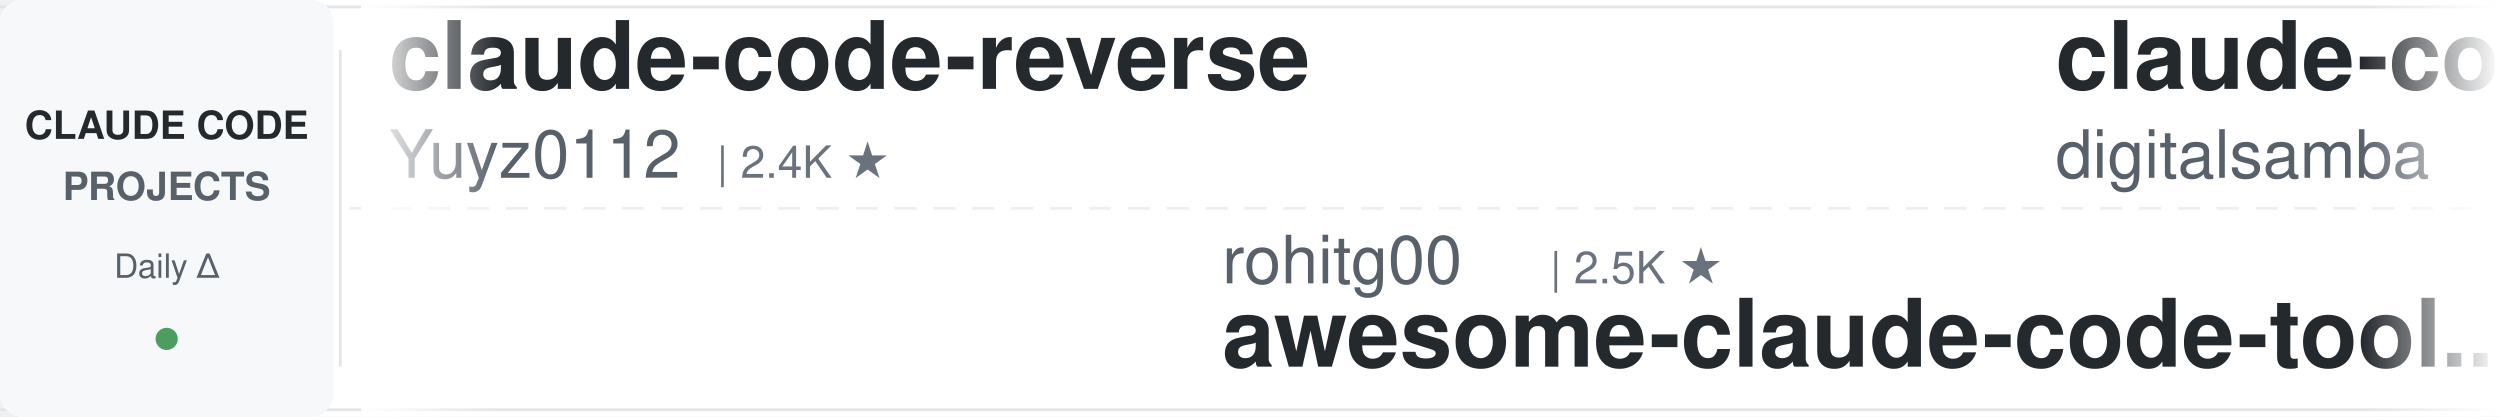
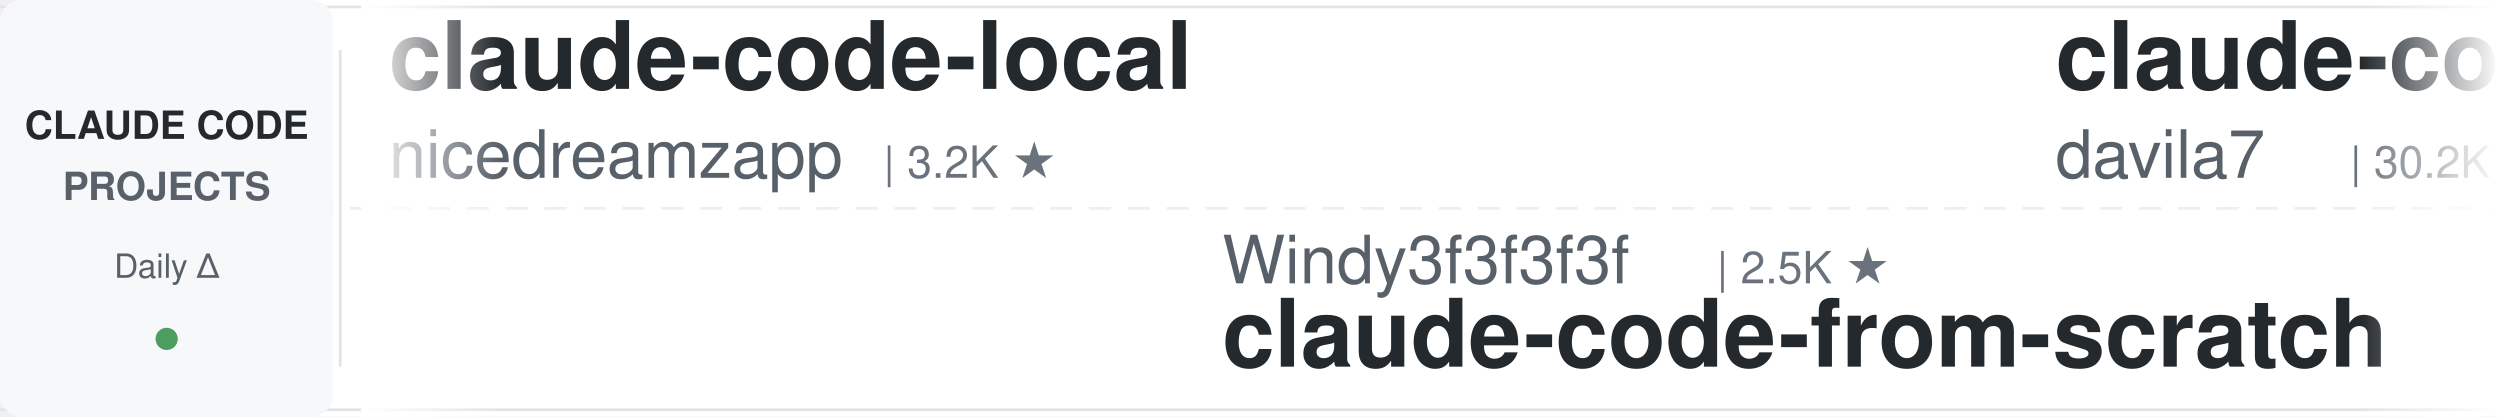
<svg xmlns="http://www.w3.org/2000/svg" width="900" height="150">
  <defs>
    <linearGradient id="leftFade" x1="0%" y1="0%" x2="100%" y2="0%">
      <stop offset="0%" style="stop-color:#ffffff;stop-opacity:1" />
      <stop offset="100%" style="stop-color:#ffffff;stop-opacity:0" />
    </linearGradient>
    <linearGradient id="rightFade" x1="0%" y1="0%" x2="100%" y2="0%">
      <stop offset="0%" style="stop-color:#ffffff;stop-opacity:0" />
      <stop offset="100%" style="stop-color:#ffffff;stop-opacity:1" />
    </linearGradient>
  </defs>
  <rect width="900" height="150" fill="#ffffff" rx="8" />
  <rect x="0" y="2" width="900" height="1" fill="#e1e4e8" />
  <rect x="0" y="147" width="900" height="1" fill="#e1e4e8" />
  <line x1="0" y1="75" x2="900" y2="75" stroke="#e1e4e8" stroke-width="1" stroke-dasharray="8 6" opacity="0.6" />
  <rect x="0" y="0" width="120" height="150" fill="#f6f8fa" rx="8" />
  <text x="60" y="50" font-family="-apple-system, BlinkMacSystemFont, 'Segoe UI', Helvetica, Arial, sans-serif" font-size="14" font-weight="600" fill="#24292e" text-anchor="middle">CLAUDE CODE</text>
  <text x="60" y="72" font-family="-apple-system, BlinkMacSystemFont, 'Segoe UI', Helvetica, Arial, sans-serif" font-size="14" font-weight="600" fill="#586069" text-anchor="middle">PROJECTS</text>
  <text x="60" y="100" font-family="-apple-system, BlinkMacSystemFont, 'Segoe UI', Helvetica, Arial, sans-serif" font-size="12" font-weight="500" fill="#586069" text-anchor="middle">Daily Δ</text>
  <circle cx="60" cy="122" r="4" fill="#22863a" opacity="0.8" />
  <rect x="122" y="18" width="1" height="114" fill="#e1e4e8" />
  <clipPath id="tickerClip">
    <rect x="130" y="0" width="770" height="150" />
  </clipPath>
  <g clip-path="url(#tickerClip)">
    <g id="tickerItems">
      <animateTransform attributeName="transform" attributeType="XML" type="translate" from="0 0" to="-3000 0" dur="54s" repeatCount="indefinite" />
      <g transform="translate(0, 0)">
-         <text x="140" y="32" font-family="-apple-system, BlinkMacSystemFont, 'Segoe UI', Helvetica, Arial, sans-serif" font-size="34" font-weight="600" fill="#24292e">claude-code-reverse</text>
-         <text x="140" y="64" font-family="-apple-system, BlinkMacSystemFont, 'Segoe UI', Helvetica, Arial, sans-serif" font-size="24" font-weight="400" fill="#586069">Yuyz0112</text>
-         <text x="258" y="64" font-family="-apple-system, BlinkMacSystemFont, 'Segoe UI', Helvetica, Arial, sans-serif" font-size="16" font-weight="500" fill="#6a737d">| 2.4K ★</text>
+         <text x="140" y="32" font-family="-apple-system, BlinkMacSystemFont, 'Segoe UI', Helvetica, Arial, sans-serif" font-size="34" font-weight="600" fill="#24292e">claude-code-local</text>
+         <text x="140" y="64" font-family="-apple-system, BlinkMacSystemFont, 'Segoe UI', Helvetica, Arial, sans-serif" font-size="24" font-weight="400" fill="#586069">nicedreamzapp</text>
+         <text x="318" y="64" font-family="-apple-system, BlinkMacSystemFont, 'Segoe UI', Helvetica, Arial, sans-serif" font-size="16" font-weight="500" fill="#6a737d">| 3.2K ★</text>
      </g>
      <g transform="translate(300, 0)">
-         <text x="140" y="102" font-family="-apple-system, BlinkMacSystemFont, 'Segoe UI', Helvetica, Arial, sans-serif" font-size="24" font-weight="400" fill="#586069">rohitg00</text>
-         <text x="258" y="102" font-family="-apple-system, BlinkMacSystemFont, 'Segoe UI', Helvetica, Arial, sans-serif" font-size="16" font-weight="500" fill="#6a737d">| 2.5K ★</text>
-         <text x="140" y="132" font-family="-apple-system, BlinkMacSystemFont, 'Segoe UI', Helvetica, Arial, sans-serif" font-size="34" font-weight="600" fill="#24292e">awesome-claude-code-tool...</text>
+         <text x="140" y="102" font-family="-apple-system, BlinkMacSystemFont, 'Segoe UI', Helvetica, Arial, sans-serif" font-size="24" font-weight="400" fill="#586069">Windy3f3f3f3f</text>
+         <text x="318" y="102" font-family="-apple-system, BlinkMacSystemFont, 'Segoe UI', Helvetica, Arial, sans-serif" font-size="16" font-weight="500" fill="#6a737d">| 2.5K ★</text>
+         <text x="140" y="132" font-family="-apple-system, BlinkMacSystemFont, 'Segoe UI', Helvetica, Arial, sans-serif" font-size="34" font-weight="600" fill="#24292e">claude-code-from-scratch</text>
      </g>
      <g transform="translate(600, 0)">
-         <text x="140" y="32" font-family="-apple-system, BlinkMacSystemFont, 'Segoe UI', Helvetica, Arial, sans-serif" font-size="34" font-weight="600" fill="#24292e">claude-code-video-toolki...</text>
-         <text x="140" y="64" font-family="-apple-system, BlinkMacSystemFont, 'Segoe UI', Helvetica, Arial, sans-serif" font-size="24" font-weight="400" fill="#586069">digitalsamba</text>
-         <text x="306" y="64" font-family="-apple-system, BlinkMacSystemFont, 'Segoe UI', Helvetica, Arial, sans-serif" font-size="16" font-weight="500" fill="#6a737d">| 1.9K ★</text>
+         <text x="140" y="32" font-family="-apple-system, BlinkMacSystemFont, 'Segoe UI', Helvetica, Arial, sans-serif" font-size="34" font-weight="600" fill="#24292e">claude-code-templates</text>
+         <text x="140" y="64" font-family="-apple-system, BlinkMacSystemFont, 'Segoe UI', Helvetica, Arial, sans-serif" font-size="24" font-weight="400" fill="#586069">davila7</text>
+         <text x="246" y="64" font-family="-apple-system, BlinkMacSystemFont, 'Segoe UI', Helvetica, Arial, sans-serif" font-size="16" font-weight="500" fill="#6a737d">| 30.2K ★</text>
      </g>
      <g transform="translate(900, 0)">
+         <text x="140" y="102" font-family="-apple-system, BlinkMacSystemFont, 'Segoe UI', Helvetica, Arial, sans-serif" font-size="24" font-weight="400" fill="#586069">simonw</text>
+         <text x="234" y="102" font-family="-apple-system, BlinkMacSystemFont, 'Segoe UI', Helvetica, Arial, sans-serif" font-size="16" font-weight="500" fill="#6a737d">| 1.7K ★</text>
+         <text x="140" y="132" font-family="-apple-system, BlinkMacSystemFont, 'Segoe UI', Helvetica, Arial, sans-serif" font-size="34" font-weight="600" fill="#24292e">claude-code-transcripts</text>
+       </g>
+       <g transform="translate(1200, 0)">
+         <text x="140" y="32" font-family="-apple-system, BlinkMacSystemFont, 'Segoe UI', Helvetica, Arial, sans-serif" font-size="34" font-weight="600" fill="#24292e">claude-code-cheat-sheet</text>
+         <text x="140" y="64" font-family="-apple-system, BlinkMacSystemFont, 'Segoe UI', Helvetica, Arial, sans-serif" font-size="24" font-weight="400" fill="#586069">Njengah</text>
+         <text x="246" y="64" font-family="-apple-system, BlinkMacSystemFont, 'Segoe UI', Helvetica, Arial, sans-serif" font-size="16" font-weight="500" fill="#6a737d">| 1.9K ★</text>
+       </g>
+       <g transform="translate(1500, 0)">
+         <text x="140" y="102" font-family="-apple-system, BlinkMacSystemFont, 'Segoe UI', Helvetica, Arial, sans-serif" font-size="24" font-weight="400" fill="#586069">luyao618</text>
+         <text x="258" y="102" font-family="-apple-system, BlinkMacSystemFont, 'Segoe UI', Helvetica, Arial, sans-serif" font-size="16" font-weight="500" fill="#6a737d">| 1.6K ★</text>
+         <text x="140" y="132" font-family="-apple-system, BlinkMacSystemFont, 'Segoe UI', Helvetica, Arial, sans-serif" font-size="34" font-weight="600" fill="#24292e">Claude-Code-Source-Study</text>
+       </g>
+       <g transform="translate(1800, 0)">
+         <text x="140" y="32" font-family="-apple-system, BlinkMacSystemFont, 'Segoe UI', Helvetica, Arial, sans-serif" font-size="34" font-weight="600" fill="#24292e">awesome-claude-code-tool...</text>
+         <text x="140" y="64" font-family="-apple-system, BlinkMacSystemFont, 'Segoe UI', Helvetica, Arial, sans-serif" font-size="24" font-weight="400" fill="#586069">rohitg00</text>
+         <text x="258" y="64" font-family="-apple-system, BlinkMacSystemFont, 'Segoe UI', Helvetica, Arial, sans-serif" font-size="16" font-weight="500" fill="#6a737d">| 2.5K ★</text>
+       </g>
+       <g transform="translate(2100, 0)">
        <text x="140" y="102" font-family="-apple-system, BlinkMacSystemFont, 'Segoe UI', Helvetica, Arial, sans-serif" font-size="24" font-weight="400" fill="#586069">diet103</text>
        <text x="246" y="102" font-family="-apple-system, BlinkMacSystemFont, 'Segoe UI', Helvetica, Arial, sans-serif" font-size="16" font-weight="500" fill="#6a737d">| 10.0K ★</text>
        <text x="140" y="132" font-family="-apple-system, BlinkMacSystemFont, 'Segoe UI', Helvetica, Arial, sans-serif" font-size="34" font-weight="600" fill="#24292e">claude-code-infrastructu...</text>
      </g>
-       <g transform="translate(1200, 0)">
-         <text x="140" y="32" font-family="-apple-system, BlinkMacSystemFont, 'Segoe UI', Helvetica, Arial, sans-serif" font-size="34" font-weight="600" fill="#24292e">claude-coder</text>
-         <text x="140" y="64" font-family="-apple-system, BlinkMacSystemFont, 'Segoe UI', Helvetica, Arial, sans-serif" font-size="24" font-weight="400" fill="#586069">kodu-ai</text>
-         <text x="246" y="64" font-family="-apple-system, BlinkMacSystemFont, 'Segoe UI', Helvetica, Arial, sans-serif" font-size="16" font-weight="500" fill="#6a737d">| 5.2K ★</text>
-       </g>
-       <g transform="translate(1500, 0)">
-         <text x="140" y="102" font-family="-apple-system, BlinkMacSystemFont, 'Segoe UI', Helvetica, Arial, sans-serif" font-size="24" font-weight="400" fill="#586069">alejandrobalderas</text>
-         <text x="366" y="102" font-family="-apple-system, BlinkMacSystemFont, 'Segoe UI', Helvetica, Arial, sans-serif" font-size="16" font-weight="500" fill="#6a737d">| 2.7K ★</text>
-         <text x="140" y="132" font-family="-apple-system, BlinkMacSystemFont, 'Segoe UI', Helvetica, Arial, sans-serif" font-size="34" font-weight="600" fill="#24292e">claude-code-from-source</text>
-       </g>
-       <g transform="translate(1800, 0)">
-         <text x="140" y="32" font-family="-apple-system, BlinkMacSystemFont, 'Segoe UI', Helvetica, Arial, sans-serif" font-size="34" font-weight="600" fill="#24292e">ClaudeCodeAgents</text>
-         <text x="140" y="64" font-family="-apple-system, BlinkMacSystemFont, 'Segoe UI', Helvetica, Arial, sans-serif" font-size="24" font-weight="400" fill="#586069">darcyegb</text>
-         <text x="258" y="64" font-family="-apple-system, BlinkMacSystemFont, 'Segoe UI', Helvetica, Arial, sans-serif" font-size="16" font-weight="500" fill="#6a737d">| 757 ★</text>
-       </g>
-       <g transform="translate(2100, 0)">
-         <text x="140" y="102" font-family="-apple-system, BlinkMacSystemFont, 'Segoe UI', Helvetica, Arial, sans-serif" font-size="24" font-weight="400" fill="#586069">asgeirtj</text>
-         <text x="258" y="102" font-family="-apple-system, BlinkMacSystemFont, 'Segoe UI', Helvetica, Arial, sans-serif" font-size="16" font-weight="500" fill="#6a737d">| 62.5K ★</text>
-         <text x="140" y="132" font-family="-apple-system, BlinkMacSystemFont, 'Segoe UI', Helvetica, Arial, sans-serif" font-size="34" font-weight="600" fill="#24292e">system_prompts_leaks</text>
-       </g>
      <g transform="translate(2400, 0)">
-         <text x="140" y="32" font-family="-apple-system, BlinkMacSystemFont, 'Segoe UI', Helvetica, Arial, sans-serif" font-size="34" font-weight="600" fill="#24292e">claude-code-spec-workflo...</text>
-         <text x="140" y="64" font-family="-apple-system, BlinkMacSystemFont, 'Segoe UI', Helvetica, Arial, sans-serif" font-size="24" font-weight="400" fill="#586069">Pimzino</text>
-         <text x="246" y="64" font-family="-apple-system, BlinkMacSystemFont, 'Segoe UI', Helvetica, Arial, sans-serif" font-size="16" font-weight="500" fill="#6a737d">| 3.8K ★</text>
+         <text x="140" y="32" font-family="-apple-system, BlinkMacSystemFont, 'Segoe UI', Helvetica, Arial, sans-serif" font-size="34" font-weight="600" fill="#24292e">claude-code-rev</text>
+         <text x="140" y="64" font-family="-apple-system, BlinkMacSystemFont, 'Segoe UI', Helvetica, Arial, sans-serif" font-size="24" font-weight="400" fill="#586069">oboard</text>
+         <text x="234" y="64" font-family="-apple-system, BlinkMacSystemFont, 'Segoe UI', Helvetica, Arial, sans-serif" font-size="16" font-weight="500" fill="#6a737d">| 3.3K ★</text>
      </g>
      <g transform="translate(2700, 0)">
-         <text x="140" y="102" font-family="-apple-system, BlinkMacSystemFont, 'Segoe UI', Helvetica, Arial, sans-serif" font-size="24" font-weight="400" fill="#586069">anthropics</text>
-         <text x="282" y="102" font-family="-apple-system, BlinkMacSystemFont, 'Segoe UI', Helvetica, Arial, sans-serif" font-size="16" font-weight="500" fill="#6a737d">| 167.0K ★</text>
-         <text x="140" y="132" font-family="-apple-system, BlinkMacSystemFont, 'Segoe UI', Helvetica, Arial, sans-serif" font-size="34" font-weight="600" fill="#24292e">skills</text>
+         <text x="140" y="102" font-family="-apple-system, BlinkMacSystemFont, 'Segoe UI', Helvetica, Arial, sans-serif" font-size="24" font-weight="400" fill="#586069">kodu-ai</text>
+         <text x="246" y="102" font-family="-apple-system, BlinkMacSystemFont, 'Segoe UI', Helvetica, Arial, sans-serif" font-size="16" font-weight="500" fill="#6a737d">| 5.2K ★</text>
+         <text x="140" y="132" font-family="-apple-system, BlinkMacSystemFont, 'Segoe UI', Helvetica, Arial, sans-serif" font-size="34" font-weight="600" fill="#24292e">claude-coder</text>
      </g>
      <g transform="translate(3000, 0)">
-         <text x="140" y="32" font-family="-apple-system, BlinkMacSystemFont, 'Segoe UI', Helvetica, Arial, sans-serif" font-size="34" font-weight="600" fill="#24292e">claude-code-reverse</text>
-         <text x="140" y="64" font-family="-apple-system, BlinkMacSystemFont, 'Segoe UI', Helvetica, Arial, sans-serif" font-size="24" font-weight="400" fill="#586069">Yuyz0112</text>
-         <text x="258" y="64" font-family="-apple-system, BlinkMacSystemFont, 'Segoe UI', Helvetica, Arial, sans-serif" font-size="16" font-weight="500" fill="#6a737d">| 2.4K ★</text>
+         <text x="140" y="32" font-family="-apple-system, BlinkMacSystemFont, 'Segoe UI', Helvetica, Arial, sans-serif" font-size="34" font-weight="600" fill="#24292e">claude-code-local</text>
+         <text x="140" y="64" font-family="-apple-system, BlinkMacSystemFont, 'Segoe UI', Helvetica, Arial, sans-serif" font-size="24" font-weight="400" fill="#586069">nicedreamzapp</text>
+         <text x="318" y="64" font-family="-apple-system, BlinkMacSystemFont, 'Segoe UI', Helvetica, Arial, sans-serif" font-size="16" font-weight="500" fill="#6a737d">| 3.2K ★</text>
      </g>
      <g transform="translate(3300, 0)">
-         <text x="140" y="102" font-family="-apple-system, BlinkMacSystemFont, 'Segoe UI', Helvetica, Arial, sans-serif" font-size="24" font-weight="400" fill="#586069">rohitg00</text>
-         <text x="258" y="102" font-family="-apple-system, BlinkMacSystemFont, 'Segoe UI', Helvetica, Arial, sans-serif" font-size="16" font-weight="500" fill="#6a737d">| 2.5K ★</text>
-         <text x="140" y="132" font-family="-apple-system, BlinkMacSystemFont, 'Segoe UI', Helvetica, Arial, sans-serif" font-size="34" font-weight="600" fill="#24292e">awesome-claude-code-tool...</text>
+         <text x="140" y="102" font-family="-apple-system, BlinkMacSystemFont, 'Segoe UI', Helvetica, Arial, sans-serif" font-size="24" font-weight="400" fill="#586069">Windy3f3f3f3f</text>
+         <text x="318" y="102" font-family="-apple-system, BlinkMacSystemFont, 'Segoe UI', Helvetica, Arial, sans-serif" font-size="16" font-weight="500" fill="#6a737d">| 2.5K ★</text>
+         <text x="140" y="132" font-family="-apple-system, BlinkMacSystemFont, 'Segoe UI', Helvetica, Arial, sans-serif" font-size="34" font-weight="600" fill="#24292e">claude-code-from-scratch</text>
      </g>
      <g transform="translate(3600, 0)">
-         <text x="140" y="32" font-family="-apple-system, BlinkMacSystemFont, 'Segoe UI', Helvetica, Arial, sans-serif" font-size="34" font-weight="600" fill="#24292e">claude-code-video-toolki...</text>
-         <text x="140" y="64" font-family="-apple-system, BlinkMacSystemFont, 'Segoe UI', Helvetica, Arial, sans-serif" font-size="24" font-weight="400" fill="#586069">digitalsamba</text>
-         <text x="306" y="64" font-family="-apple-system, BlinkMacSystemFont, 'Segoe UI', Helvetica, Arial, sans-serif" font-size="16" font-weight="500" fill="#6a737d">| 1.9K ★</text>
+         <text x="140" y="32" font-family="-apple-system, BlinkMacSystemFont, 'Segoe UI', Helvetica, Arial, sans-serif" font-size="34" font-weight="600" fill="#24292e">claude-code-templates</text>
+         <text x="140" y="64" font-family="-apple-system, BlinkMacSystemFont, 'Segoe UI', Helvetica, Arial, sans-serif" font-size="24" font-weight="400" fill="#586069">davila7</text>
+         <text x="246" y="64" font-family="-apple-system, BlinkMacSystemFont, 'Segoe UI', Helvetica, Arial, sans-serif" font-size="16" font-weight="500" fill="#6a737d">| 30.2K ★</text>
      </g>
      <g transform="translate(3900, 0)">
-         <text x="140" y="102" font-family="-apple-system, BlinkMacSystemFont, 'Segoe UI', Helvetica, Arial, sans-serif" font-size="24" font-weight="400" fill="#586069">diet103</text>
-         <text x="246" y="102" font-family="-apple-system, BlinkMacSystemFont, 'Segoe UI', Helvetica, Arial, sans-serif" font-size="16" font-weight="500" fill="#6a737d">| 10.0K ★</text>
-         <text x="140" y="132" font-family="-apple-system, BlinkMacSystemFont, 'Segoe UI', Helvetica, Arial, sans-serif" font-size="34" font-weight="600" fill="#24292e">claude-code-infrastructu...</text>
+         <text x="140" y="102" font-family="-apple-system, BlinkMacSystemFont, 'Segoe UI', Helvetica, Arial, sans-serif" font-size="24" font-weight="400" fill="#586069">simonw</text>
+         <text x="234" y="102" font-family="-apple-system, BlinkMacSystemFont, 'Segoe UI', Helvetica, Arial, sans-serif" font-size="16" font-weight="500" fill="#6a737d">| 1.7K ★</text>
+         <text x="140" y="132" font-family="-apple-system, BlinkMacSystemFont, 'Segoe UI', Helvetica, Arial, sans-serif" font-size="34" font-weight="600" fill="#24292e">claude-code-transcripts</text>
      </g>
    </g>
  </g>
  <rect x="130" y="0" width="50" height="150" fill="url(#leftFade)" />
  <rect x="850" y="0" width="50" height="150" fill="url(#rightFade)" />
</svg>
